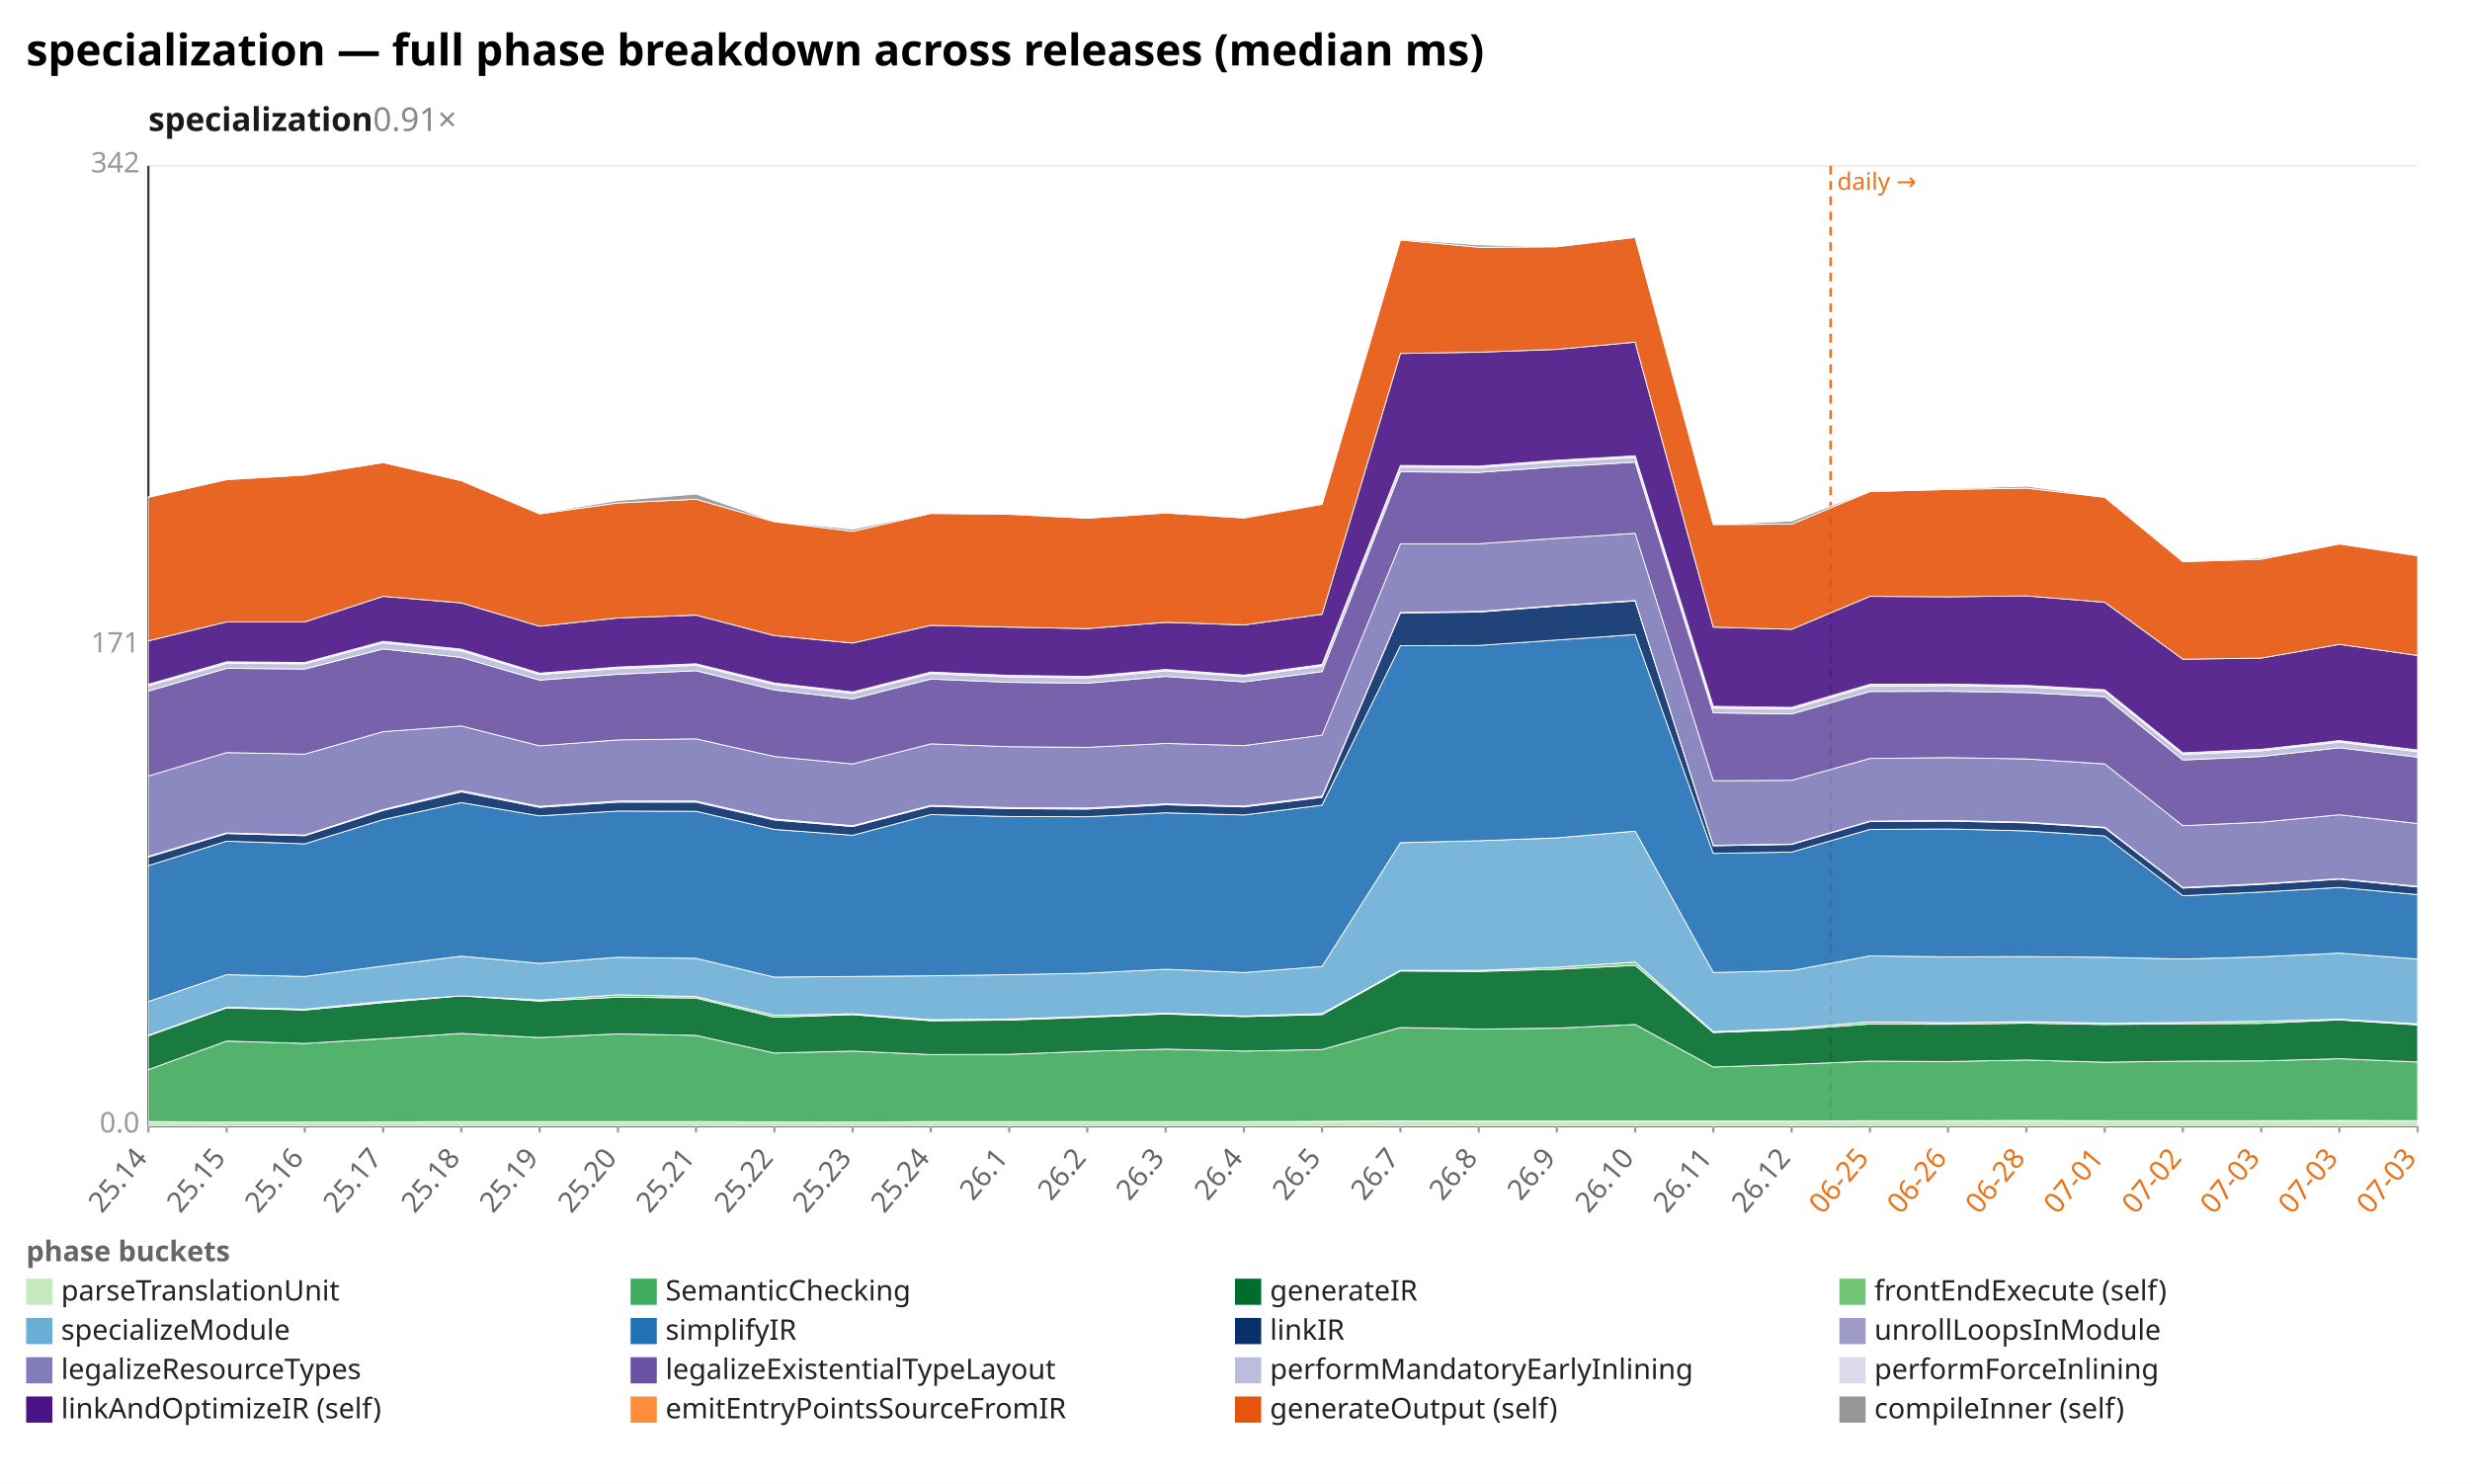
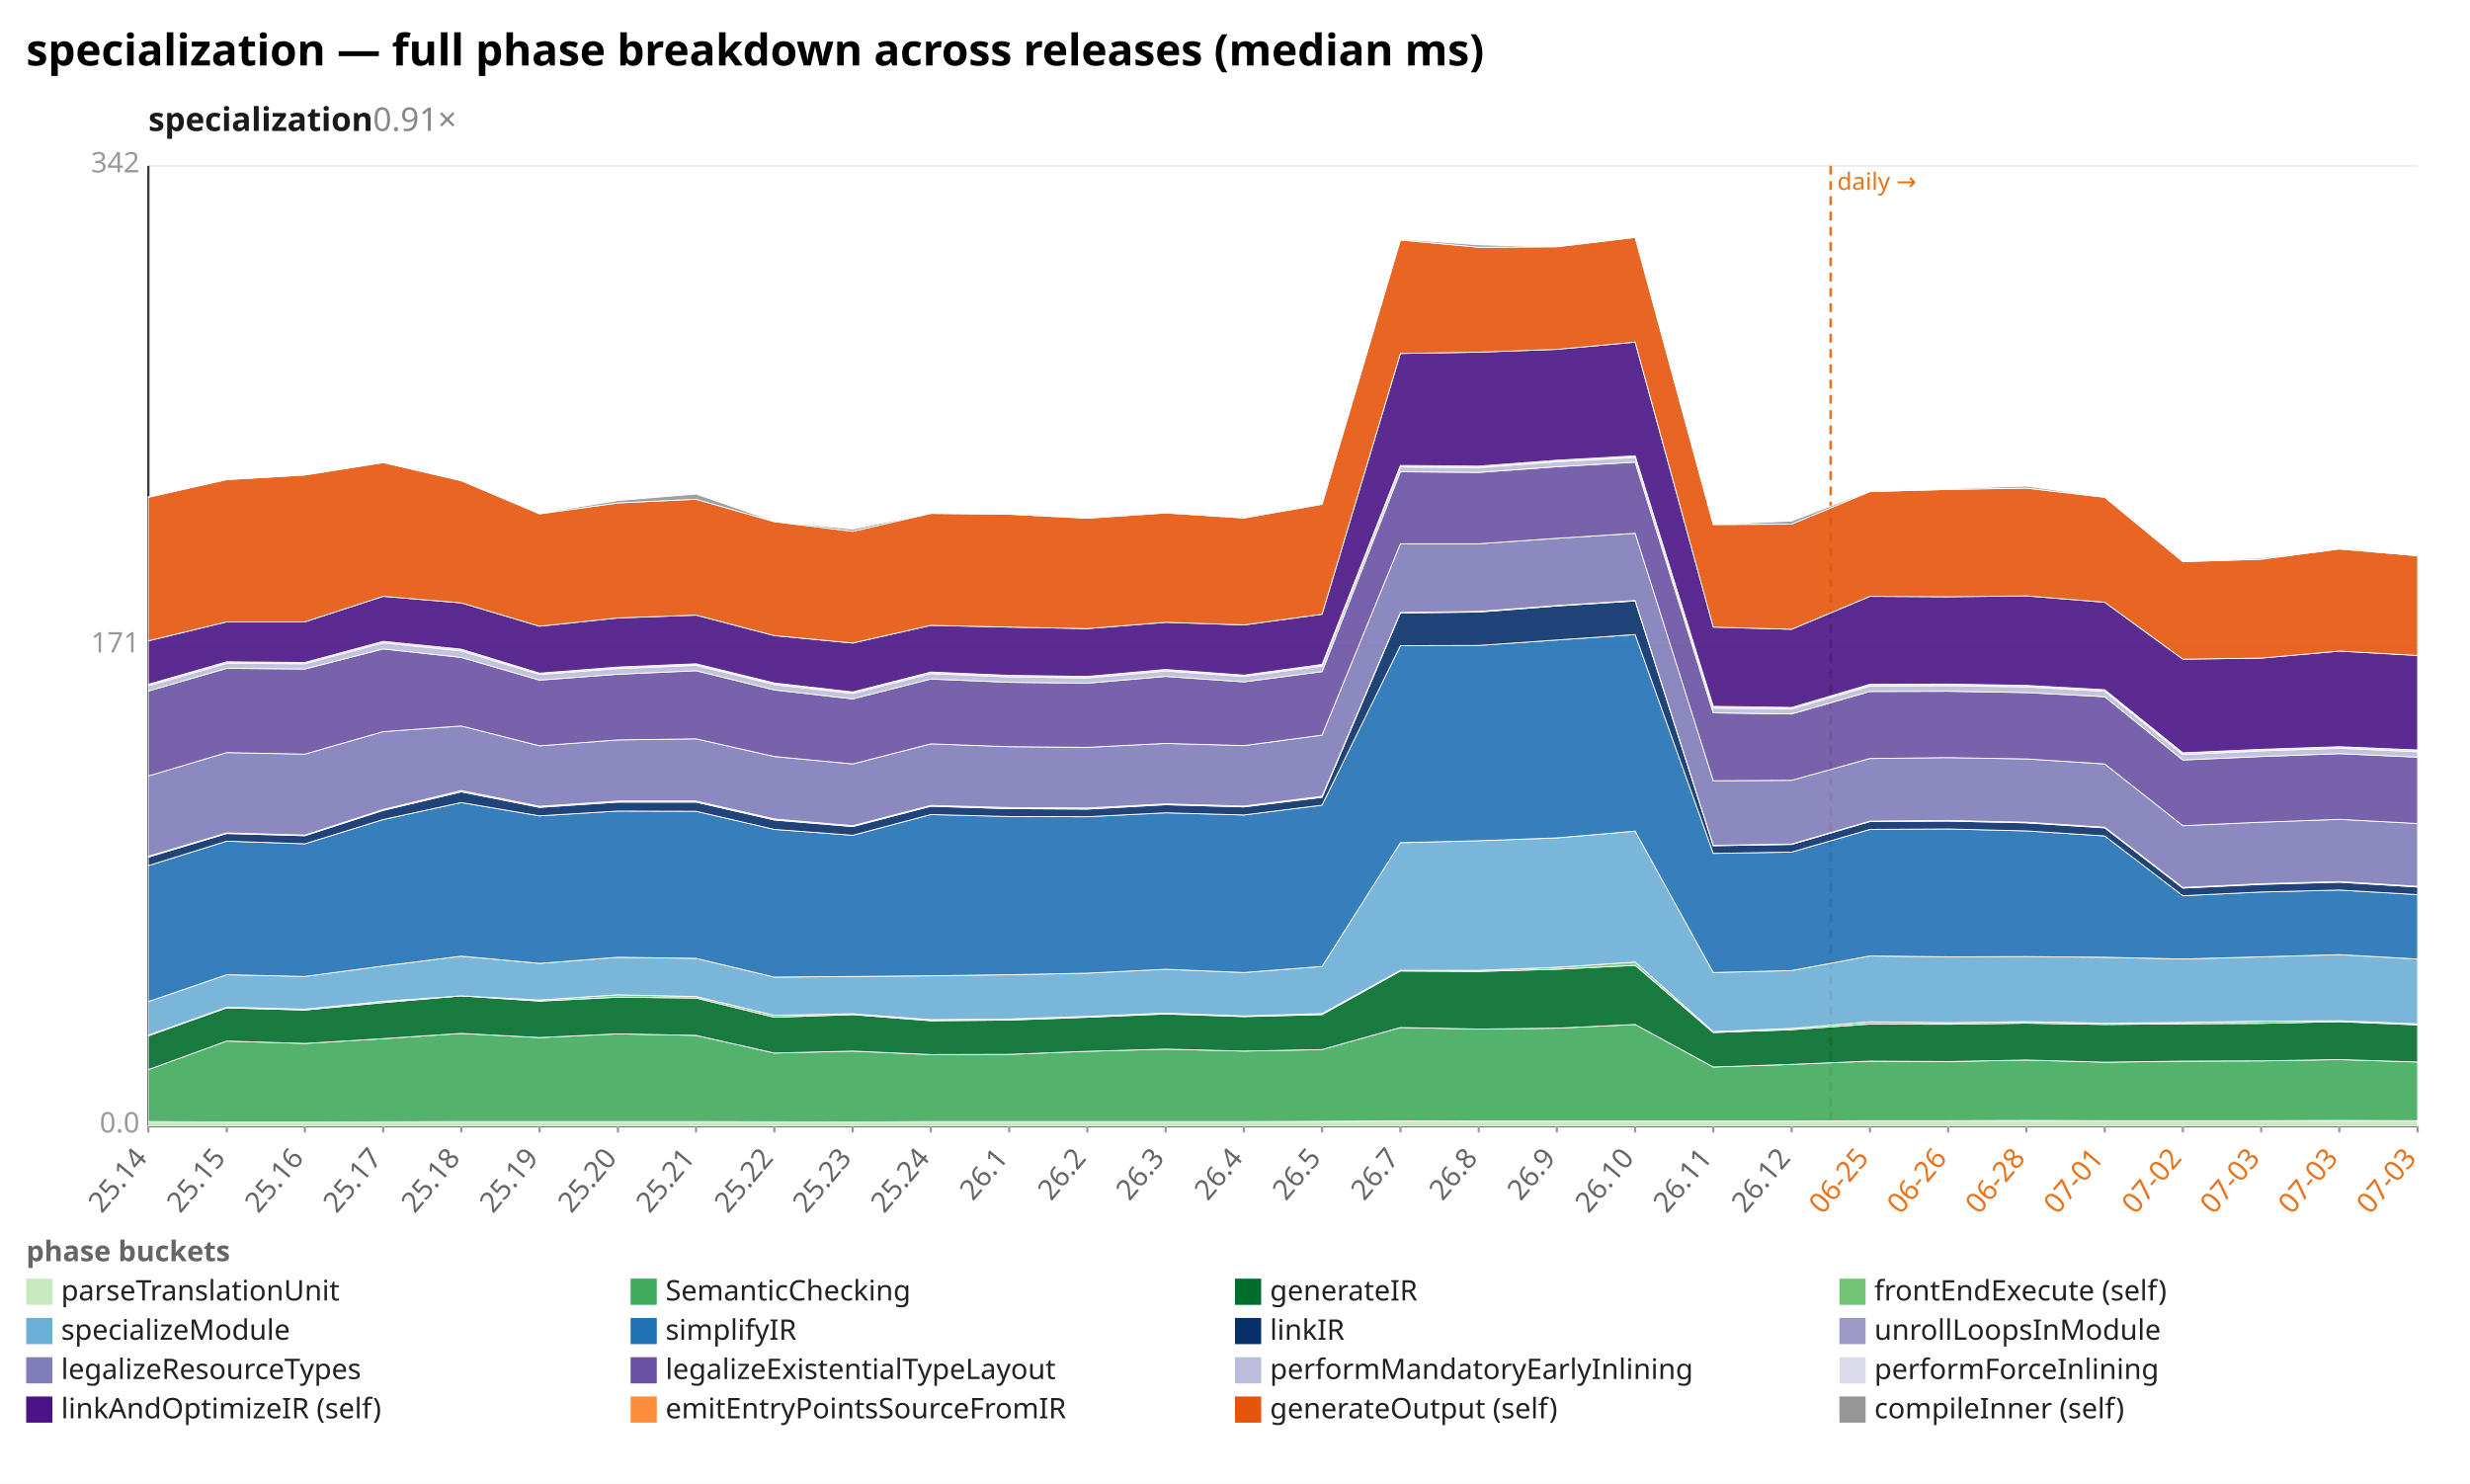
<svg xmlns="http://www.w3.org/2000/svg" width="1132" height="680" viewBox="0 0 1132 680" preserveAspectRatio="xMidYMid meet" font-family="sans-serif" font-size="13">
  <rect width="1132" height="680" fill="white" />
  <text x="12" y="30" font-size="20" font-weight="bold">specialization — full phase breakdown across releases (median ms)</text>
  <text x="68" y="60" font-size="15" font-weight="600" fill="#1a1a1a">specialization<tspan fill="#888" font-weight="400" text-decoration="none">  0.91×</tspan>
  </text>
  <line x1="68.0" y1="516.0" x2="1108.0" y2="516.0" stroke="#eee" />
  <text x="64.0" y="519.0" text-anchor="end" fill="#999">0.0</text>
  <line x1="68.0" y1="296.0" x2="1108.0" y2="296.0" stroke="#eee" />
  <text x="64.0" y="299.0" text-anchor="end" fill="#999">171</text>
  <line x1="68.0" y1="76.0" x2="1108.0" y2="76.0" stroke="#eee" />
  <text x="64.0" y="79.0" text-anchor="end" fill="#999">342</text>
  <line x1="68.0" y1="76.0" x2="68.0" y2="516.0" stroke="#333" />
  <line x1="68.0" y1="516.0" x2="1108.0" y2="516.0" stroke="#333" />
  <line x1="839.0" y1="76.0" x2="839.0" y2="516.0" stroke="#e8731a" stroke-width="1.2" stroke-dasharray="4 3" />
  <text x="842.0" y="87.0" fill="#e8731a" font-size="11">daily →</text>
  <line x1="68.0" y1="516.0" x2="68.0" y2="519.0" stroke="#999" />
  <text x="68.0" y="531.0" text-anchor="end" fill="#666" transform="rotate(-50 68.0 531.0)">25.14</text>
  <line x1="103.9" y1="516.0" x2="103.9" y2="519.0" stroke="#999" />
  <text x="103.9" y="531.0" text-anchor="end" fill="#666" transform="rotate(-50 103.9 531.0)">25.15</text>
  <line x1="139.7" y1="516.0" x2="139.7" y2="519.0" stroke="#999" />
  <text x="139.7" y="531.0" text-anchor="end" fill="#666" transform="rotate(-50 139.7 531.0)">25.16</text>
  <line x1="175.6" y1="516.0" x2="175.6" y2="519.0" stroke="#999" />
  <text x="175.6" y="531.0" text-anchor="end" fill="#666" transform="rotate(-50 175.6 531.0)">25.17</text>
  <line x1="211.4" y1="516.0" x2="211.4" y2="519.0" stroke="#999" />
  <text x="211.4" y="531.0" text-anchor="end" fill="#666" transform="rotate(-50 211.4 531.0)">25.18</text>
  <line x1="247.3" y1="516.0" x2="247.3" y2="519.0" stroke="#999" />
  <text x="247.3" y="531.0" text-anchor="end" fill="#666" transform="rotate(-50 247.3 531.0)">25.19</text>
  <line x1="283.2" y1="516.0" x2="283.2" y2="519.0" stroke="#999" />
  <text x="283.2" y="531.0" text-anchor="end" fill="#666" transform="rotate(-50 283.2 531.0)">25.20</text>
  <line x1="319.0" y1="516.0" x2="319.0" y2="519.0" stroke="#999" />
  <text x="319.0" y="531.0" text-anchor="end" fill="#666" transform="rotate(-50 319.0 531.0)">25.21</text>
  <line x1="354.9" y1="516.0" x2="354.9" y2="519.0" stroke="#999" />
  <text x="354.9" y="531.0" text-anchor="end" fill="#666" transform="rotate(-50 354.9 531.0)">25.22</text>
  <line x1="390.8" y1="516.0" x2="390.8" y2="519.0" stroke="#999" />
  <text x="390.8" y="531.0" text-anchor="end" fill="#666" transform="rotate(-50 390.8 531.0)">25.23</text>
  <line x1="426.6" y1="516.0" x2="426.6" y2="519.0" stroke="#999" />
  <text x="426.6" y="531.0" text-anchor="end" fill="#666" transform="rotate(-50 426.6 531.0)">25.24</text>
  <line x1="462.5" y1="516.0" x2="462.5" y2="519.0" stroke="#999" />
  <text x="462.5" y="531.0" text-anchor="end" fill="#666" transform="rotate(-50 462.5 531.0)">26.1</text>
  <line x1="498.3" y1="516.0" x2="498.3" y2="519.0" stroke="#999" />
  <text x="498.3" y="531.0" text-anchor="end" fill="#666" transform="rotate(-50 498.3 531.0)">26.2</text>
  <line x1="534.2" y1="516.0" x2="534.2" y2="519.0" stroke="#999" />
  <text x="534.2" y="531.0" text-anchor="end" fill="#666" transform="rotate(-50 534.2 531.0)">26.3</text>
  <line x1="570.1" y1="516.0" x2="570.1" y2="519.0" stroke="#999" />
  <text x="570.1" y="531.0" text-anchor="end" fill="#666" transform="rotate(-50 570.1 531.0)">26.4</text>
  <line x1="605.9" y1="516.0" x2="605.9" y2="519.0" stroke="#999" />
  <text x="605.9" y="531.0" text-anchor="end" fill="#666" transform="rotate(-50 605.9 531.0)">26.5</text>
  <line x1="641.8" y1="516.0" x2="641.8" y2="519.0" stroke="#999" />
  <text x="641.8" y="531.0" text-anchor="end" fill="#666" transform="rotate(-50 641.8 531.0)">26.7</text>
  <line x1="677.7" y1="516.0" x2="677.7" y2="519.0" stroke="#999" />
  <text x="677.7" y="531.0" text-anchor="end" fill="#666" transform="rotate(-50 677.7 531.0)">26.8</text>
  <line x1="713.5" y1="516.0" x2="713.5" y2="519.0" stroke="#999" />
  <text x="713.5" y="531.0" text-anchor="end" fill="#666" transform="rotate(-50 713.5 531.0)">26.9</text>
  <line x1="749.4" y1="516.0" x2="749.4" y2="519.0" stroke="#999" />
  <text x="749.4" y="531.0" text-anchor="end" fill="#666" transform="rotate(-50 749.4 531.0)">26.10</text>
  <line x1="785.2" y1="516.0" x2="785.2" y2="519.0" stroke="#999" />
  <text x="785.2" y="531.0" text-anchor="end" fill="#666" transform="rotate(-50 785.2 531.0)">26.11</text>
  <line x1="821.1" y1="516.0" x2="821.1" y2="519.0" stroke="#999" />
  <text x="821.1" y="531.0" text-anchor="end" fill="#666" transform="rotate(-50 821.1 531.0)">26.12</text>
  <line x1="857.0" y1="516.0" x2="857.0" y2="519.0" stroke="#999" />
  <text x="857.0" y="531.0" text-anchor="end" fill="#e8731a" transform="rotate(-50 857.0 531.0)">06-25</text>
  <line x1="892.8" y1="516.0" x2="892.8" y2="519.0" stroke="#999" />
  <text x="892.8" y="531.0" text-anchor="end" fill="#e8731a" transform="rotate(-50 892.8 531.0)">06-26</text>
  <line x1="928.7" y1="516.0" x2="928.7" y2="519.0" stroke="#999" />
  <text x="928.7" y="531.0" text-anchor="end" fill="#e8731a" transform="rotate(-50 928.7 531.0)">06-28</text>
  <line x1="964.6" y1="516.0" x2="964.6" y2="519.0" stroke="#999" />
  <text x="964.6" y="531.0" text-anchor="end" fill="#e8731a" transform="rotate(-50 964.6 531.0)">07-01</text>
  <line x1="1000.4" y1="516.0" x2="1000.4" y2="519.0" stroke="#999" />
  <text x="1000.4" y="531.0" text-anchor="end" fill="#e8731a" transform="rotate(-50 1000.4 531.0)">07-02</text>
  <line x1="1036.3" y1="516.0" x2="1036.3" y2="519.0" stroke="#999" />
  <text x="1036.3" y="531.0" text-anchor="end" fill="#e8731a" transform="rotate(-50 1036.3 531.0)">07-03</text>
  <line x1="1072.1" y1="516.0" x2="1072.1" y2="519.0" stroke="#999" />
  <text x="1072.1" y="531.0" text-anchor="end" fill="#e8731a" transform="rotate(-50 1072.1 531.0)">07-03</text>
  <line x1="1108.0" y1="516.0" x2="1108.0" y2="519.0" stroke="#999" />
  <text x="1108.0" y="531.0" text-anchor="end" fill="#e8731a" transform="rotate(-50 1108.0 531.0)">07-03</text>
  <polygon points="68.0,514.0 103.9,514.2 139.7,514.2 175.6,514.1 211.4,514.0 247.3,514.0 283.2,514.0 319.0,514.0 354.9,514.1 390.8,514.2 426.6,514.0 462.5,514.0 498.3,514.0 534.2,514.0 570.1,514.0 605.9,513.9 641.8,513.7 677.7,513.8 713.5,513.8 749.4,513.8 785.2,513.8 821.1,513.8 857.0,513.6 892.8,513.6 928.7,513.5 964.6,513.6 1000.4,513.6 1036.3,513.6 1072.1,513.5 1108.0,513.6 1108.0,516.0 1072.1,516.0 1036.3,516.0 1000.4,516.0 964.6,516.0 928.7,516.0 892.8,516.0 857.0,516.0 821.1,516.0 785.2,516.0 749.4,516.0 713.5,516.0 677.7,516.0 641.8,516.0 605.9,516.0 570.1,516.0 534.2,516.0 498.3,516.0 462.5,516.0 426.6,516.0 390.8,516.0 354.9,516.0 319.0,516.0 283.2,516.0 247.3,516.0 211.4,516.0 175.6,516.0 139.7,516.0 103.9,516.0 68.0,516.0" fill="#c7e9c0" fill-opacity="0.9" stroke="#fff" stroke-width="0.4" />
-   <polygon points="68.0,490.2 103.9,477.1 139.7,478.2 175.6,476.0 211.4,473.6 247.3,475.5 283.2,473.8 319.0,474.5 354.9,482.6 390.8,481.7 426.6,483.3 462.5,483.2 498.3,481.8 534.2,480.8 570.1,481.7 605.9,481.0 641.8,470.9 677.7,471.6 713.5,471.2 749.4,469.5 785.2,489.0 821.1,487.8 857.0,486.3 892.8,486.5 928.7,485.8 964.6,486.8 1000.4,486.3 1036.3,486.2 1072.1,485.2 1108.0,486.7 1108.0,513.6 1072.1,513.5 1036.3,513.6 1000.4,513.6 964.6,513.6 928.7,513.5 892.8,513.6 857.0,513.6 821.1,513.8 785.2,513.8 749.4,513.8 713.5,513.8 677.7,513.8 641.8,513.7 605.9,513.9 570.1,514.0 534.2,514.0 498.3,514.0 462.5,514.0 426.6,514.0 390.8,514.2 354.9,514.1 319.0,514.0 283.2,514.0 247.3,514.0 211.4,514.0 175.6,514.1 139.7,514.2 103.9,514.2 68.0,514.0" fill="#41ab5d" fill-opacity="0.9" stroke="#fff" stroke-width="0.4" />
-   <polygon points="68.0,474.7 103.9,461.9 139.7,462.9 175.6,459.5 211.4,456.4 247.3,458.8 283.2,457.0 319.0,457.4 354.9,466.2 390.8,465.0 426.6,467.8 462.5,467.5 498.3,466.2 534.2,464.7 570.1,465.9 605.9,465.0 641.8,445.0 677.7,445.2 713.5,444.2 749.4,442.4 785.2,473.2 821.1,471.9 857.0,469.3 892.8,469.4 928.7,468.9 964.6,469.5 1000.4,469.2 1036.3,469.0 1072.1,467.4 1108.0,469.7 1108.0,486.7 1072.1,485.2 1036.3,486.2 1000.4,486.3 964.6,486.8 928.7,485.8 892.8,486.5 857.0,486.3 821.1,487.8 785.2,489.0 749.4,469.5 713.5,471.2 677.7,471.6 641.8,470.9 605.9,481.0 570.1,481.7 534.2,480.8 498.3,481.8 462.5,483.2 426.6,483.3 390.8,481.7 354.9,482.6 319.0,474.5 283.2,473.8 247.3,475.5 211.4,473.6 175.6,476.0 139.7,478.2 103.9,477.1 68.0,490.2" fill="#006d2c" fill-opacity="0.9" stroke="#fff" stroke-width="0.4" />
-   <polygon points="68.0,474.4 103.9,461.6 139.7,462.5 175.6,458.9 211.4,456.4 247.3,458.3 283.2,455.9 319.0,456.7 354.9,465.3 390.8,464.6 426.6,467.3 462.5,467.0 498.3,465.8 534.2,464.3 570.1,465.6 605.9,464.5 641.8,444.7 677.7,444.7 713.5,443.3 749.4,440.9 785.2,472.8 821.1,471.3 857.0,468.3 892.8,468.7 928.7,468.2 964.6,468.9 1000.4,468.6 1036.3,468.0 1072.1,467.1 1108.0,469.2 1108.0,469.7 1072.1,467.4 1036.3,469.0 1000.4,469.2 964.6,469.5 928.7,468.9 892.8,469.4 857.0,469.3 821.1,471.9 785.2,473.2 749.4,442.4 713.5,444.2 677.7,445.2 641.8,445.0 605.9,465.0 570.1,465.9 534.2,464.7 498.3,466.2 462.5,467.5 426.6,467.8 390.8,465.0 354.9,466.2 319.0,457.4 283.2,457.0 247.3,458.8 211.4,456.4 175.6,459.5 139.7,462.9 103.9,461.9 68.0,474.7" fill="#74c476" fill-opacity="0.9" stroke="#fff" stroke-width="0.4" />
-   <polygon points="68.0,459.0 103.9,446.7 139.7,447.5 175.6,442.7 211.4,438.2 247.3,441.5 283.2,438.7 319.0,439.2 354.9,447.8 390.8,447.5 426.6,447.2 462.5,446.7 498.3,446.0 534.2,444.2 570.1,445.7 605.9,442.9 641.8,386.2 677.7,385.3 713.5,384.0 749.4,380.9 785.2,445.7 821.1,444.8 857.0,438.1 892.8,438.5 928.7,438.4 964.6,438.7 1000.4,439.5 1036.3,438.5 1072.1,436.8 1108.0,439.5 1108.0,469.2 1072.1,467.1 1036.3,468.0 1000.4,468.6 964.6,468.9 928.7,468.2 892.8,468.7 857.0,468.3 821.1,471.3 785.2,472.8 749.4,440.9 713.5,443.3 677.7,444.7 641.8,444.7 605.9,464.5 570.1,465.6 534.2,464.3 498.3,465.8 462.5,467.0 426.6,467.3 390.8,464.6 354.9,465.3 319.0,456.7 283.2,455.9 247.3,458.3 211.4,456.4 175.6,458.9 139.7,462.5 103.9,461.6 68.0,474.4" fill="#6baed6" fill-opacity="0.9" stroke="#fff" stroke-width="0.4" />
-   <polygon points="68.0,396.7 103.9,385.5 139.7,386.7 175.6,375.6 211.4,367.8 247.3,373.9 283.2,371.7 319.0,371.8 354.9,380.1 390.8,382.8 426.6,373.3 462.5,374.2 498.3,374.3 534.2,372.5 570.1,373.5 605.9,369.0 641.8,295.9 677.7,295.8 713.5,293.3 749.4,290.8 785.2,391.1 821.1,390.5 857.0,380.1 892.8,379.9 928.7,380.8 964.6,383.1 1000.4,410.5 1036.3,408.8 1072.1,406.7 1108.0,410.0 1108.0,439.5 1072.1,436.8 1036.3,438.5 1000.4,439.5 964.6,438.7 928.7,438.4 892.8,438.5 857.0,438.1 821.1,444.8 785.2,445.7 749.4,380.9 713.5,384.0 677.7,385.3 641.8,386.2 605.9,442.9 570.1,445.7 534.2,444.2 498.3,446.0 462.5,446.7 426.6,447.2 390.8,447.5 354.9,447.8 319.0,439.2 283.2,438.7 247.3,441.5 211.4,438.2 175.6,442.7 139.7,447.5 103.9,446.7 68.0,459.0" fill="#2171b5" fill-opacity="0.9" stroke="#fff" stroke-width="0.4" />
-   <polygon points="68.0,392.8 103.9,382.0 139.7,383.0 175.6,371.4 211.4,362.9 247.3,370.0 283.2,367.6 319.0,367.6 354.9,375.8 390.8,378.8 426.6,369.5 462.5,370.6 498.3,370.8 534.2,368.8 570.1,369.8 605.9,365.4 641.8,280.9 677.7,280.5 713.5,277.7 749.4,275.4 785.2,387.6 821.1,387.0 857.0,376.5 892.8,376.3 928.7,377.1 964.6,379.4 1000.4,407.0 1036.3,405.3 1072.1,402.9 1108.0,406.5 1108.0,410.0 1072.1,406.7 1036.3,408.8 1000.4,410.5 964.6,383.1 928.7,380.8 892.8,379.9 857.0,380.1 821.1,390.5 785.2,391.1 749.4,290.8 713.5,293.3 677.7,295.8 641.8,295.9 605.9,369.0 570.1,373.5 534.2,372.5 498.3,374.3 462.5,374.2 426.6,373.3 390.8,382.8 354.9,380.1 319.0,371.8 283.2,371.7 247.3,373.9 211.4,367.8 175.6,375.6 139.7,386.7 103.9,385.5 68.0,396.7" fill="#08306b" fill-opacity="0.9" stroke="#fff" stroke-width="0.4" />
-   <polygon points="68.0,392.4 103.9,381.7 139.7,382.7 175.6,371.0 211.4,362.3 247.3,369.5 283.2,367.1 319.0,367.1 354.9,375.3 390.8,378.4 426.6,369.1 462.5,370.1 498.3,370.3 534.2,368.4 570.1,369.4 605.9,364.9 641.8,280.7 677.7,280.2 713.5,277.5 749.4,275.2 785.2,387.4 821.1,386.8 857.0,376.3 892.8,376.0 928.7,376.8 964.6,379.1 1000.4,406.7 1036.3,405.0 1072.1,402.7 1108.0,406.2 1108.0,406.5 1072.1,402.9 1036.3,405.3 1000.4,407.0 964.6,379.4 928.7,377.1 892.8,376.3 857.0,376.5 821.1,387.0 785.2,387.6 749.4,275.4 713.5,277.7 677.7,280.5 641.8,280.9 605.9,365.4 570.1,369.8 534.2,368.8 498.3,370.8 462.5,370.6 426.6,369.5 390.8,378.8 354.9,375.8 319.0,367.6 283.2,367.6 247.3,370.0 211.4,362.9 175.6,371.4 139.7,383.0 103.9,382.0 68.0,392.8" fill="#9e9ac8" fill-opacity="0.9" stroke="#fff" stroke-width="0.4" />
-   <polygon points="68.0,355.6 103.9,344.9 139.7,345.6 175.6,335.3 211.4,332.7 247.3,341.8 283.2,339.1 319.0,338.6 354.9,346.7 390.8,350.1 426.6,340.9 462.5,342.2 498.3,342.5 534.2,340.7 570.1,341.7 605.9,336.9 641.8,249.2 677.7,249.2 713.5,246.7 749.4,244.4 785.2,357.8 821.1,357.6 857.0,347.6 892.8,347.2 928.7,347.8 964.6,350.1 1000.4,378.4 1036.3,376.8 1072.1,373.4 1108.0,377.4 1108.0,406.2 1072.1,402.7 1036.3,405.0 1000.4,406.7 964.6,379.1 928.7,376.8 892.8,376.0 857.0,376.3 821.1,386.8 785.2,387.4 749.4,275.2 713.5,277.5 677.7,280.2 641.8,280.7 605.9,364.9 570.1,369.4 534.2,368.4 498.3,370.3 462.5,370.1 426.6,369.1 390.8,378.4 354.9,375.3 319.0,367.1 283.2,367.1 247.3,369.5 211.4,362.3 175.6,371.0 139.7,382.7 103.9,381.7 68.0,392.4" fill="#807dba" fill-opacity="0.9" stroke="#fff" stroke-width="0.4" />
-   <polygon points="68.0,316.7 103.9,306.3 139.7,306.6 175.6,297.4 211.4,301.3 247.3,311.7 283.2,309.0 319.0,307.4 354.9,316.2 390.8,320.3 426.6,311.2 462.5,312.7 498.3,313.1 534.2,310.0 570.1,312.5 605.9,307.8 641.8,216.2 677.7,216.5 713.5,213.9 749.4,211.8 785.2,326.7 821.1,327.2 857.0,316.9 892.8,316.8 928.7,317.4 964.6,319.3 1000.4,348.3 1036.3,346.7 1072.1,342.7 1108.0,347.0 1108.0,377.4 1072.1,373.4 1036.3,376.8 1000.4,378.4 964.6,350.1 928.7,347.8 892.8,347.2 857.0,347.6 821.1,357.6 785.2,357.8 749.4,244.4 713.5,246.7 677.7,249.2 641.8,249.2 605.9,336.9 570.1,341.7 534.2,340.7 498.3,342.5 462.5,342.2 426.6,340.9 390.8,350.1 354.9,346.7 319.0,338.6 283.2,339.1 247.3,341.8 211.4,332.7 175.6,335.3 139.7,345.6 103.9,344.9 68.0,355.6" fill="#6a51a3" fill-opacity="0.9" stroke="#fff" stroke-width="0.4" />
-   <polygon points="68.0,314.3 103.9,304.0 139.7,304.2 175.6,294.6 211.4,298.3 247.3,309.1 283.2,306.4 319.0,304.9 354.9,313.7 390.8,317.8 426.6,308.7 462.5,310.2 498.3,310.7 534.2,307.5 570.1,310.0 605.9,305.2 641.8,214.0 677.7,214.3 713.5,211.6 749.4,209.6 785.2,324.5 821.1,324.9 857.0,314.4 892.8,314.2 928.7,314.8 964.6,316.8 1000.4,345.8 1036.3,344.1 1072.1,340.1 1108.0,344.5 1108.0,347.0 1072.1,342.7 1036.3,346.7 1000.4,348.3 964.6,319.3 928.7,317.4 892.8,316.8 857.0,316.9 821.1,327.2 785.2,326.7 749.4,211.8 713.5,213.9 677.7,216.5 641.8,216.2 605.9,307.8 570.1,312.5 534.2,310.0 498.3,313.1 462.5,312.7 426.6,311.2 390.8,320.3 354.9,316.2 319.0,307.4 283.2,309.0 247.3,311.7 211.4,301.3 175.6,297.4 139.7,306.6 103.9,306.3 68.0,316.7" fill="#bcbddc" fill-opacity="0.9" stroke="#fff" stroke-width="0.4" />
-   <polygon points="68.0,313.6 103.9,303.3 139.7,303.6 175.6,293.9 211.4,297.5 247.3,308.5 283.2,305.7 319.0,304.2 354.9,313.0 390.8,317.1 426.6,308.0 462.5,309.5 498.3,310.0 534.2,306.8 570.1,309.4 605.9,304.5 641.8,213.3 677.7,213.6 713.5,210.9 749.4,208.9 785.2,323.7 821.1,324.2 857.0,313.6 892.8,313.5 928.7,314.1 964.6,316.1 1000.4,345.0 1036.3,343.4 1072.1,339.4 1108.0,343.7 1108.0,344.5 1072.1,340.1 1036.3,344.1 1000.4,345.8 964.6,316.8 928.7,314.8 892.8,314.2 857.0,314.4 821.1,324.9 785.2,324.5 749.4,209.6 713.5,211.6 677.7,214.3 641.8,214.0 605.9,305.2 570.1,310.0 534.2,307.5 498.3,310.7 462.5,310.2 426.6,308.7 390.8,317.8 354.9,313.7 319.0,304.9 283.2,306.4 247.3,309.1 211.4,298.3 175.6,294.6 139.7,304.2 103.9,304.0 68.0,314.3" fill="#dadaeb" fill-opacity="0.9" stroke="#fff" stroke-width="0.4" />
-   <polygon points="68.0,293.7 103.9,285.0 139.7,285.0 175.6,273.3 211.4,276.3 247.3,287.0 283.2,283.2 319.0,281.9 354.9,291.3 390.8,294.7 426.6,286.6 462.5,287.4 498.3,288.1 534.2,285.2 570.1,286.4 605.9,281.5 641.8,162.0 677.7,161.4 713.5,160.1 749.4,156.8 785.2,287.4 821.1,288.4 857.0,273.3 892.8,273.5 928.7,273.1 964.6,276.0 1000.4,302.1 1036.3,301.6 1072.1,295.3 1108.0,300.4 1108.0,343.7 1072.1,339.4 1036.3,343.4 1000.4,345.0 964.6,316.1 928.7,314.1 892.8,313.5 857.0,313.6 821.1,324.2 785.2,323.7 749.4,208.9 713.5,210.9 677.7,213.6 641.8,213.3 605.9,304.5 570.1,309.4 534.2,306.8 498.3,310.0 462.5,309.5 426.6,308.0 390.8,317.1 354.9,313.0 319.0,304.2 283.2,305.7 247.3,308.5 211.4,297.5 175.6,293.9 139.7,303.6 103.9,303.3 68.0,313.6" fill="#4a1486" fill-opacity="0.9" stroke="#fff" stroke-width="0.4" />
-   <polygon points="68.0,227.9 103.9,219.8 139.7,217.7 175.6,212.0 211.4,220.3 247.3,235.5 283.2,230.5 319.0,228.8 354.9,239.1 390.8,243.5 426.6,235.3 462.5,235.7 498.3,237.5 534.2,235.1 570.1,237.4 605.9,231.1 641.8,110.0 677.7,113.3 713.5,113.1 749.4,108.8 785.2,240.4 821.1,240.2 857.0,225.3 892.8,224.3 928.7,223.7 964.6,227.9 1000.4,257.4 1036.3,256.3 1072.1,249.3 1108.0,254.7 1108.0,300.4 1072.1,295.3 1036.3,301.6 1000.4,302.1 964.6,276.0 928.7,273.1 892.8,273.5 857.0,273.3 821.1,288.4 785.2,287.4 749.4,156.8 713.5,160.1 677.7,161.4 641.8,162.0 605.9,281.5 570.1,286.4 534.2,285.2 498.3,288.1 462.5,287.4 426.6,286.6 390.8,294.7 354.9,291.3 319.0,281.9 283.2,283.2 247.3,287.0 211.4,276.3 175.6,273.3 139.7,285.0 103.9,285.0 68.0,293.7" fill="#e6550d" fill-opacity="0.9" stroke="#fff" stroke-width="0.4" />
-   <polygon points="68.0,227.7 103.9,219.6 139.7,217.5 175.6,212.0 211.4,220.3 247.3,235.2 283.2,229.4 319.0,226.4 354.9,238.9 390.8,242.5 426.6,235.1 462.5,235.3 498.3,237.5 534.2,234.7 570.1,237.3 605.9,230.9 641.8,109.6 677.7,112.2 713.5,113.1 749.4,108.6 785.2,240.4 821.1,238.8 857.0,225.0 892.8,223.9 928.7,222.8 964.6,227.7 1000.4,257.2 1036.3,255.7 1072.1,249.3 1108.0,254.4 1108.0,254.7 1072.1,249.3 1036.3,256.3 1000.4,257.4 964.6,227.9 928.7,223.7 892.8,224.3 857.0,225.3 821.1,240.2 785.2,240.4 749.4,108.8 713.5,113.1 677.7,113.3 641.8,110.0 605.9,231.1 570.1,237.4 534.2,235.1 498.3,237.5 462.5,235.7 426.6,235.3 390.8,243.5 354.9,239.1 319.0,228.8 283.2,230.5 247.3,235.5 211.4,220.3 175.6,212.0 139.7,217.7 103.9,219.8 68.0,227.9" fill="#969696" fill-opacity="0.9" stroke="#fff" stroke-width="0.4" />
+   <polygon points="68.0,490.2 103.9,477.1 139.7,478.2 175.6,476.0 211.4,473.6 247.3,475.5 283.2,473.8 319.0,474.5 354.9,482.6 390.8,481.7 426.6,483.3 462.5,483.2 498.3,481.8 534.2,480.8 570.1,481.7 605.9,481.0 641.8,470.9 677.7,471.6 713.5,471.2 749.4,469.5 785.2,489.0 821.1,487.8 857.0,486.3 892.8,486.5 928.7,485.8 964.6,486.8 1000.4,486.3 1036.3,486.2 1072.1,485.6 1108.0,486.7 1108.0,513.6 1072.1,513.5 1036.3,513.6 1000.4,513.6 964.6,513.6 928.7,513.5 892.8,513.6 857.0,513.6 821.1,513.8 785.2,513.8 749.4,513.8 713.5,513.8 677.7,513.8 641.8,513.7 605.9,513.9 570.1,514.0 534.2,514.0 498.3,514.0 462.5,514.0 426.6,514.0 390.8,514.2 354.9,514.1 319.0,514.0 283.2,514.0 247.3,514.0 211.4,514.0 175.6,514.1 139.7,514.2 103.9,514.2 68.0,514.0" fill="#41ab5d" fill-opacity="0.9" stroke="#fff" stroke-width="0.4" />
+   <polygon points="68.0,474.7 103.9,461.9 139.7,462.9 175.6,459.5 211.4,456.4 247.3,458.8 283.2,457.0 319.0,457.4 354.9,466.2 390.8,465.0 426.6,467.8 462.5,467.5 498.3,466.2 534.2,464.7 570.1,465.9 605.9,465.0 641.8,445.0 677.7,445.2 713.5,444.2 749.4,442.4 785.2,473.2 821.1,471.9 857.0,469.3 892.8,469.4 928.7,468.9 964.6,469.5 1000.4,469.2 1036.3,469.0 1072.1,468.2 1108.0,469.7 1108.0,486.7 1072.1,485.6 1036.3,486.2 1000.4,486.3 964.6,486.8 928.7,485.8 892.8,486.5 857.0,486.3 821.1,487.8 785.2,489.0 749.4,469.5 713.5,471.2 677.7,471.6 641.8,470.9 605.9,481.0 570.1,481.7 534.2,480.8 498.3,481.8 462.5,483.2 426.6,483.3 390.8,481.7 354.9,482.6 319.0,474.5 283.2,473.8 247.3,475.5 211.4,473.6 175.6,476.0 139.7,478.2 103.9,477.1 68.0,490.2" fill="#006d2c" fill-opacity="0.9" stroke="#fff" stroke-width="0.4" />
+   <polygon points="68.0,474.4 103.9,461.6 139.7,462.5 175.6,458.9 211.4,456.4 247.3,458.3 283.2,455.9 319.0,456.7 354.9,465.3 390.8,464.6 426.6,467.3 462.5,467.0 498.3,465.8 534.2,464.3 570.1,465.6 605.9,464.5 641.8,444.7 677.7,444.7 713.5,443.3 749.4,440.9 785.2,472.8 821.1,471.3 857.0,468.3 892.8,468.7 928.7,468.2 964.6,468.9 1000.4,468.6 1036.3,468.0 1072.1,467.8 1108.0,469.2 1108.0,469.7 1072.1,468.2 1036.3,469.0 1000.4,469.2 964.6,469.5 928.7,468.9 892.8,469.4 857.0,469.3 821.1,471.9 785.2,473.2 749.4,442.4 713.5,444.2 677.7,445.2 641.8,445.0 605.9,465.0 570.1,465.9 534.2,464.7 498.3,466.2 462.5,467.5 426.6,467.8 390.8,465.0 354.9,466.2 319.0,457.4 283.2,457.0 247.3,458.8 211.4,456.4 175.6,459.5 139.7,462.9 103.9,461.9 68.0,474.7" fill="#74c476" fill-opacity="0.9" stroke="#fff" stroke-width="0.4" />
+   <polygon points="68.0,459.0 103.9,446.7 139.7,447.5 175.6,442.7 211.4,438.2 247.3,441.5 283.2,438.7 319.0,439.2 354.9,447.8 390.8,447.5 426.6,447.2 462.5,446.7 498.3,446.0 534.2,444.2 570.1,445.7 605.9,442.9 641.8,386.2 677.7,385.3 713.5,384.0 749.4,380.9 785.2,445.7 821.1,444.8 857.0,438.1 892.8,438.5 928.7,438.4 964.6,438.7 1000.4,439.5 1036.3,438.5 1072.1,437.5 1108.0,439.5 1108.0,469.2 1072.1,467.8 1036.3,468.0 1000.4,468.6 964.6,468.9 928.7,468.2 892.8,468.7 857.0,468.3 821.1,471.3 785.2,472.8 749.4,440.9 713.5,443.3 677.7,444.7 641.8,444.7 605.9,464.5 570.1,465.6 534.2,464.3 498.3,465.8 462.5,467.0 426.6,467.3 390.8,464.6 354.9,465.3 319.0,456.7 283.2,455.9 247.3,458.3 211.4,456.4 175.6,458.9 139.7,462.5 103.9,461.6 68.0,474.4" fill="#6baed6" fill-opacity="0.9" stroke="#fff" stroke-width="0.4" />
+   <polygon points="68.0,396.7 103.9,385.5 139.7,386.7 175.6,375.6 211.4,367.8 247.3,373.9 283.2,371.7 319.0,371.8 354.9,380.1 390.8,382.8 426.6,373.3 462.5,374.2 498.3,374.3 534.2,372.5 570.1,373.5 605.9,369.0 641.8,295.9 677.7,295.8 713.5,293.3 749.4,290.8 785.2,391.1 821.1,390.5 857.0,380.1 892.8,379.9 928.7,380.8 964.6,383.1 1000.4,410.5 1036.3,408.8 1072.1,407.9 1108.0,410.0 1108.0,439.5 1072.1,437.5 1036.3,438.5 1000.4,439.5 964.6,438.7 928.7,438.4 892.8,438.5 857.0,438.1 821.1,444.8 785.2,445.7 749.4,380.9 713.5,384.0 677.7,385.3 641.8,386.2 605.9,442.9 570.1,445.7 534.2,444.2 498.3,446.0 462.5,446.7 426.6,447.2 390.8,447.5 354.9,447.8 319.0,439.2 283.2,438.7 247.3,441.5 211.4,438.2 175.6,442.7 139.7,447.5 103.9,446.7 68.0,459.0" fill="#2171b5" fill-opacity="0.9" stroke="#fff" stroke-width="0.4" />
+   <polygon points="68.0,392.8 103.9,382.0 139.7,383.0 175.6,371.4 211.4,362.9 247.3,370.0 283.2,367.6 319.0,367.6 354.9,375.8 390.8,378.8 426.6,369.5 462.5,370.6 498.3,370.8 534.2,368.8 570.1,369.8 605.9,365.4 641.8,280.9 677.7,280.5 713.5,277.7 749.4,275.4 785.2,387.6 821.1,387.0 857.0,376.5 892.8,376.3 928.7,377.1 964.6,379.4 1000.4,407.0 1036.3,405.3 1072.1,404.3 1108.0,406.5 1108.0,410.0 1072.1,407.9 1036.3,408.8 1000.4,410.5 964.6,383.1 928.7,380.8 892.8,379.9 857.0,380.1 821.1,390.5 785.2,391.1 749.4,290.8 713.5,293.3 677.7,295.8 641.8,295.9 605.9,369.0 570.1,373.5 534.2,372.5 498.3,374.3 462.5,374.2 426.6,373.3 390.8,382.8 354.9,380.1 319.0,371.8 283.2,371.7 247.3,373.9 211.4,367.8 175.6,375.6 139.7,386.7 103.9,385.5 68.0,396.7" fill="#08306b" fill-opacity="0.9" stroke="#fff" stroke-width="0.4" />
+   <polygon points="68.0,392.4 103.9,381.7 139.7,382.7 175.6,371.0 211.4,362.3 247.3,369.5 283.2,367.1 319.0,367.1 354.9,375.3 390.8,378.4 426.6,369.1 462.5,370.1 498.3,370.3 534.2,368.4 570.1,369.4 605.9,364.9 641.8,280.7 677.7,280.2 713.5,277.5 749.4,275.2 785.2,387.4 821.1,386.8 857.0,376.3 892.8,376.0 928.7,376.8 964.6,379.1 1000.4,406.7 1036.3,405.0 1072.1,404.0 1108.0,406.2 1108.0,406.5 1072.1,404.3 1036.3,405.3 1000.4,407.0 964.6,379.4 928.7,377.1 892.8,376.3 857.0,376.5 821.1,387.0 785.2,387.6 749.4,275.4 713.5,277.7 677.7,280.5 641.8,280.9 605.9,365.4 570.1,369.8 534.2,368.8 498.3,370.8 462.5,370.6 426.6,369.5 390.8,378.8 354.9,375.8 319.0,367.6 283.2,367.6 247.3,370.0 211.4,362.9 175.6,371.4 139.7,383.0 103.9,382.0 68.0,392.8" fill="#9e9ac8" fill-opacity="0.9" stroke="#fff" stroke-width="0.4" />
+   <polygon points="68.0,355.6 103.9,344.9 139.7,345.6 175.6,335.3 211.4,332.7 247.3,341.8 283.2,339.1 319.0,338.6 354.9,346.7 390.8,350.1 426.6,340.9 462.5,342.2 498.3,342.5 534.2,340.7 570.1,341.7 605.9,336.9 641.8,249.2 677.7,249.2 713.5,246.7 749.4,244.4 785.2,357.8 821.1,357.6 857.0,347.6 892.8,347.2 928.7,347.8 964.6,350.1 1000.4,378.4 1036.3,376.8 1072.1,375.5 1108.0,377.4 1108.0,406.2 1072.1,404.0 1036.3,405.0 1000.4,406.7 964.6,379.1 928.7,376.8 892.8,376.0 857.0,376.3 821.1,386.8 785.2,387.4 749.4,275.2 713.5,277.5 677.7,280.2 641.8,280.7 605.9,364.9 570.1,369.4 534.2,368.4 498.3,370.3 462.5,370.1 426.6,369.1 390.8,378.4 354.9,375.3 319.0,367.1 283.2,367.1 247.3,369.5 211.4,362.3 175.6,371.0 139.7,382.7 103.9,381.7 68.0,392.4" fill="#807dba" fill-opacity="0.9" stroke="#fff" stroke-width="0.4" />
+   <polygon points="68.0,316.7 103.9,306.3 139.7,306.6 175.6,297.4 211.4,301.3 247.3,311.7 283.2,309.0 319.0,307.4 354.9,316.2 390.8,320.3 426.6,311.2 462.5,312.7 498.3,313.1 534.2,310.0 570.1,312.5 605.9,307.8 641.8,216.2 677.7,216.5 713.5,213.9 749.4,211.8 785.2,326.7 821.1,327.2 857.0,316.9 892.8,316.8 928.7,317.4 964.6,319.3 1000.4,348.3 1036.3,346.7 1072.1,345.4 1108.0,347.0 1108.0,377.4 1072.1,375.5 1036.3,376.8 1000.4,378.4 964.6,350.1 928.7,347.8 892.8,347.2 857.0,347.6 821.1,357.6 785.2,357.8 749.4,244.4 713.5,246.7 677.7,249.2 641.8,249.2 605.9,336.9 570.1,341.7 534.2,340.7 498.3,342.5 462.5,342.2 426.6,340.9 390.8,350.1 354.9,346.7 319.0,338.6 283.2,339.1 247.3,341.8 211.4,332.7 175.6,335.3 139.7,345.6 103.9,344.9 68.0,355.6" fill="#6a51a3" fill-opacity="0.9" stroke="#fff" stroke-width="0.4" />
+   <polygon points="68.0,314.3 103.9,304.0 139.7,304.2 175.6,294.6 211.4,298.3 247.3,309.1 283.2,306.4 319.0,304.9 354.9,313.7 390.8,317.8 426.6,308.7 462.5,310.2 498.3,310.7 534.2,307.5 570.1,310.0 605.9,305.2 641.8,214.0 677.7,214.3 713.5,211.6 749.4,209.6 785.2,324.5 821.1,324.9 857.0,314.4 892.8,314.2 928.7,314.8 964.6,316.8 1000.4,345.8 1036.3,344.1 1072.1,342.9 1108.0,344.5 1108.0,347.0 1072.1,345.4 1036.3,346.7 1000.4,348.3 964.6,319.3 928.7,317.4 892.8,316.8 857.0,316.9 821.1,327.2 785.2,326.7 749.4,211.8 713.5,213.9 677.7,216.5 641.8,216.2 605.9,307.8 570.1,312.5 534.2,310.0 498.3,313.1 462.5,312.7 426.6,311.2 390.8,320.3 354.9,316.2 319.0,307.4 283.2,309.0 247.3,311.7 211.4,301.3 175.6,297.4 139.7,306.6 103.9,306.3 68.0,316.7" fill="#bcbddc" fill-opacity="0.9" stroke="#fff" stroke-width="0.4" />
+   <polygon points="68.0,313.6 103.9,303.3 139.7,303.6 175.6,293.9 211.4,297.5 247.3,308.5 283.2,305.7 319.0,304.2 354.9,313.0 390.8,317.1 426.6,308.0 462.5,309.5 498.3,310.0 534.2,306.8 570.1,309.4 605.9,304.5 641.8,213.3 677.7,213.6 713.5,210.9 749.4,208.9 785.2,323.7 821.1,324.2 857.0,313.6 892.8,313.5 928.7,314.1 964.6,316.1 1000.4,345.0 1036.3,343.4 1072.1,342.2 1108.0,343.7 1108.0,344.5 1072.1,342.9 1036.3,344.1 1000.4,345.8 964.6,316.8 928.7,314.8 892.8,314.2 857.0,314.4 821.1,324.9 785.2,324.5 749.4,209.6 713.5,211.6 677.7,214.3 641.8,214.0 605.9,305.2 570.1,310.0 534.2,307.5 498.3,310.7 462.5,310.2 426.6,308.7 390.8,317.8 354.9,313.7 319.0,304.9 283.2,306.4 247.3,309.1 211.4,298.3 175.6,294.6 139.7,304.2 103.9,304.0 68.0,314.3" fill="#dadaeb" fill-opacity="0.9" stroke="#fff" stroke-width="0.4" />
+   <polygon points="68.0,293.7 103.9,285.0 139.7,285.0 175.6,273.3 211.4,276.3 247.3,287.0 283.2,283.2 319.0,281.9 354.9,291.3 390.8,294.7 426.6,286.6 462.5,287.4 498.3,288.1 534.2,285.2 570.1,286.4 605.9,281.5 641.8,162.0 677.7,161.4 713.5,160.1 749.4,156.8 785.2,287.4 821.1,288.4 857.0,273.3 892.8,273.5 928.7,273.1 964.6,276.0 1000.4,302.1 1036.3,301.6 1072.1,298.4 1108.0,300.4 1108.0,343.7 1072.1,342.2 1036.3,343.4 1000.4,345.0 964.6,316.1 928.7,314.1 892.8,313.5 857.0,313.6 821.1,324.2 785.2,323.7 749.4,208.9 713.5,210.9 677.7,213.6 641.8,213.3 605.9,304.5 570.1,309.4 534.2,306.8 498.3,310.0 462.5,309.5 426.6,308.0 390.8,317.1 354.9,313.0 319.0,304.2 283.2,305.7 247.3,308.5 211.4,297.5 175.6,293.9 139.7,303.6 103.9,303.3 68.0,313.6" fill="#4a1486" fill-opacity="0.9" stroke="#fff" stroke-width="0.4" />
+   <polygon points="68.0,227.9 103.9,219.8 139.7,217.7 175.6,212.0 211.4,220.3 247.3,235.5 283.2,230.5 319.0,228.8 354.9,239.1 390.8,243.5 426.6,235.3 462.5,235.7 498.3,237.5 534.2,235.1 570.1,237.4 605.9,231.1 641.8,110.0 677.7,113.3 713.5,113.1 749.4,108.8 785.2,240.4 821.1,240.2 857.0,225.3 892.8,224.3 928.7,223.7 964.6,227.9 1000.4,257.4 1036.3,256.3 1072.1,251.6 1108.0,254.7 1108.0,300.4 1072.1,298.4 1036.3,301.6 1000.4,302.1 964.6,276.0 928.7,273.1 892.8,273.5 857.0,273.3 821.1,288.4 785.2,287.4 749.4,156.8 713.5,160.1 677.7,161.4 641.8,162.0 605.9,281.5 570.1,286.4 534.2,285.2 498.3,288.1 462.5,287.4 426.6,286.6 390.8,294.7 354.9,291.3 319.0,281.9 283.2,283.2 247.3,287.0 211.4,276.3 175.6,273.3 139.7,285.0 103.9,285.0 68.0,293.7" fill="#e6550d" fill-opacity="0.9" stroke="#fff" stroke-width="0.4" />
+   <polygon points="68.0,227.7 103.9,219.6 139.7,217.5 175.6,212.0 211.4,220.3 247.3,235.2 283.2,229.4 319.0,226.4 354.9,238.9 390.8,242.5 426.6,235.1 462.5,235.3 498.3,237.5 534.2,234.7 570.1,237.3 605.9,230.9 641.8,109.6 677.7,112.2 713.5,113.1 749.4,108.6 785.2,240.4 821.1,238.8 857.0,225.0 892.8,223.9 928.7,222.8 964.6,227.7 1000.4,257.2 1036.3,255.7 1072.1,251.4 1108.0,254.4 1108.0,254.7 1072.1,251.6 1036.3,256.3 1000.4,257.4 964.6,227.9 928.7,223.7 892.8,224.3 857.0,225.3 821.1,240.2 785.2,240.4 749.4,108.8 713.5,113.1 677.7,113.3 641.8,110.0 605.9,231.1 570.1,237.4 534.2,235.1 498.3,237.5 462.5,235.7 426.6,235.3 390.8,243.5 354.9,239.1 319.0,228.8 283.2,230.5 247.3,235.5 211.4,220.3 175.6,212.0 139.7,217.7 103.9,219.8 68.0,227.9" fill="#969696" fill-opacity="0.9" stroke="#fff" stroke-width="0.4" />
  <text x="12" y="578" fill="#666" font-weight="600">phase buckets</text>
  <rect x="12" y="586" width="12" height="12" fill="#c7e9c0" />
  <text x="28" y="596" fill="#222">parseTranslationUnit</text>
  <rect x="289" y="586" width="12" height="12" fill="#41ab5d" />
  <text x="305" y="596" fill="#222">SemanticChecking</text>
  <rect x="566" y="586" width="12" height="12" fill="#006d2c" />
  <text x="582" y="596" fill="#222">generateIR</text>
  <rect x="843" y="586" width="12" height="12" fill="#74c476" />
  <text x="859" y="596" fill="#222">frontEndExecute (self)</text>
  <rect x="12" y="604" width="12" height="12" fill="#6baed6" />
  <text x="28" y="614" fill="#222">specializeModule</text>
  <rect x="289" y="604" width="12" height="12" fill="#2171b5" />
  <text x="305" y="614" fill="#222">simplifyIR</text>
  <rect x="566" y="604" width="12" height="12" fill="#08306b" />
  <text x="582" y="614" fill="#222">linkIR</text>
  <rect x="843" y="604" width="12" height="12" fill="#9e9ac8" />
  <text x="859" y="614" fill="#222">unrollLoopsInModule</text>
  <rect x="12" y="622" width="12" height="12" fill="#807dba" />
  <text x="28" y="632" fill="#222">legalizeResourceTypes</text>
  <rect x="289" y="622" width="12" height="12" fill="#6a51a3" />
  <text x="305" y="632" fill="#222">legalizeExistentialTypeLayout</text>
  <rect x="566" y="622" width="12" height="12" fill="#bcbddc" />
  <text x="582" y="632" fill="#222">performMandatoryEarlyInlining</text>
  <rect x="843" y="622" width="12" height="12" fill="#dadaeb" />
  <text x="859" y="632" fill="#222">performForceInlining</text>
  <rect x="12" y="640" width="12" height="12" fill="#4a1486" />
  <text x="28" y="650" fill="#222">linkAndOptimizeIR (self)</text>
  <rect x="289" y="640" width="12" height="12" fill="#fd8d3c" />
  <text x="305" y="650" fill="#222">emitEntryPointsSourceFromIR</text>
  <rect x="566" y="640" width="12" height="12" fill="#e6550d" />
  <text x="582" y="650" fill="#222">generateOutput (self)</text>
  <rect x="843" y="640" width="12" height="12" fill="#969696" />
  <text x="859" y="650" fill="#222">compileInner (self)</text>
</svg>
